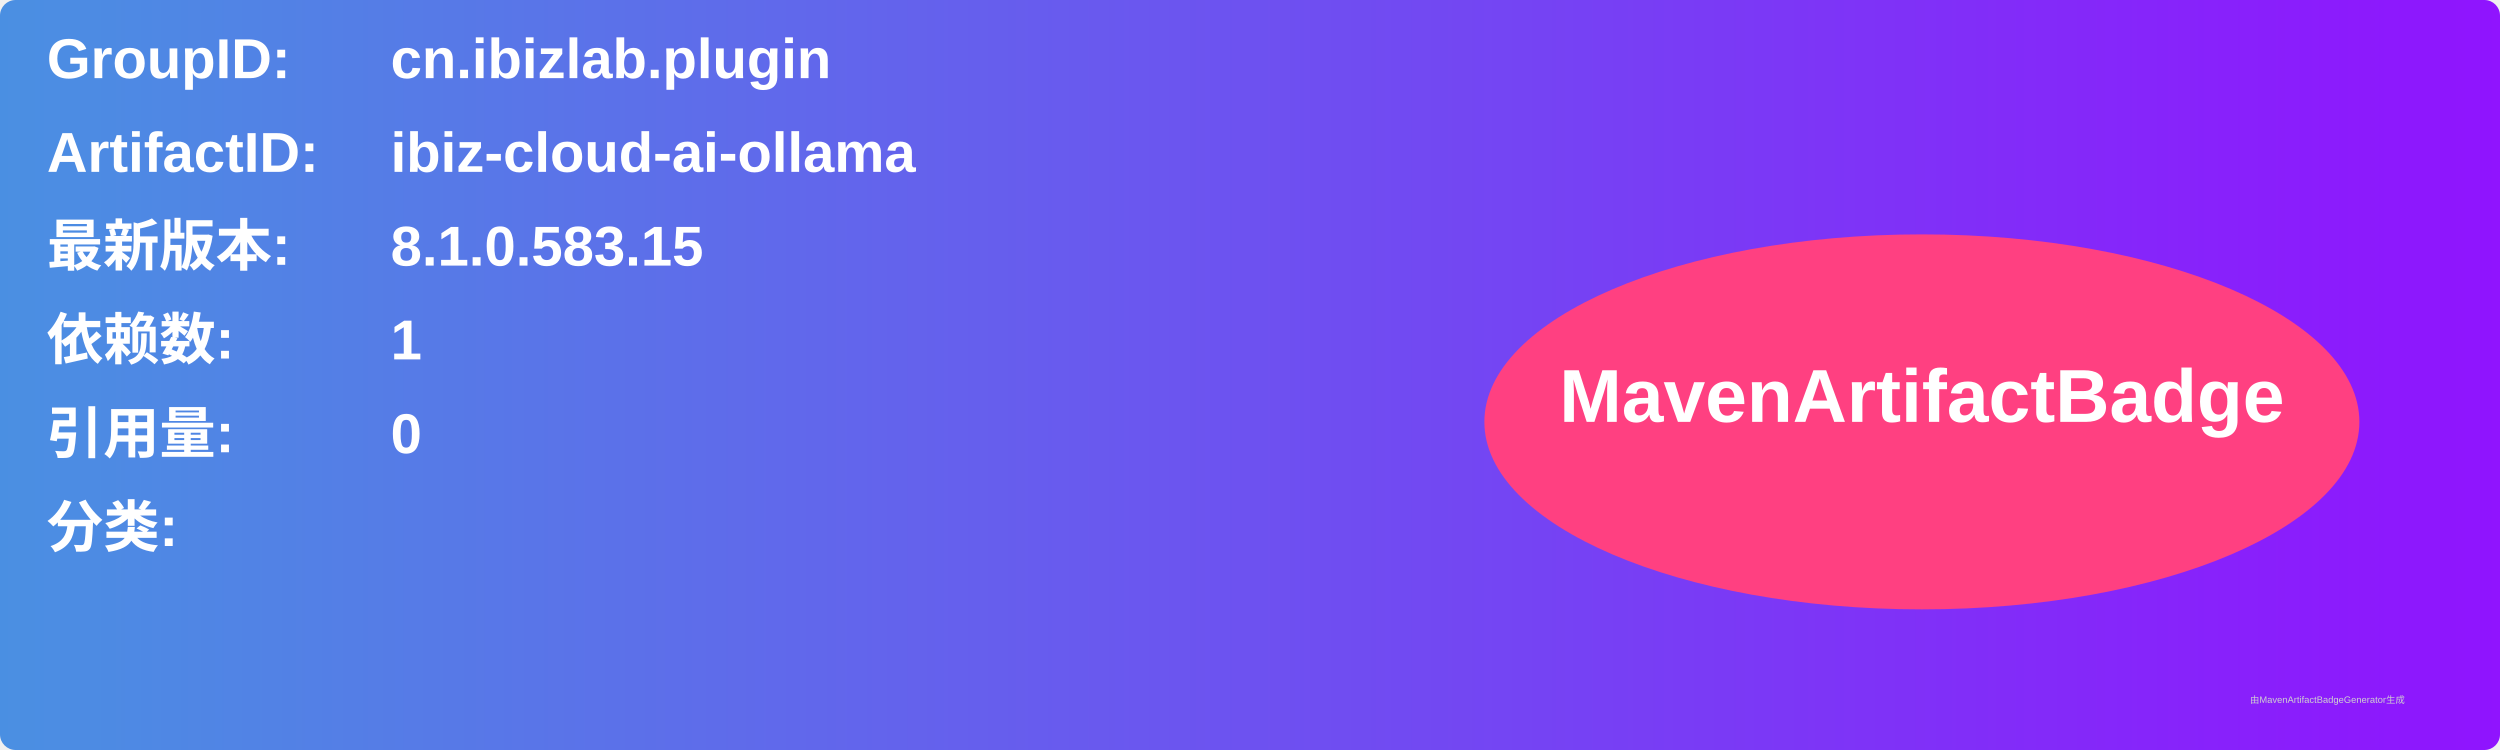
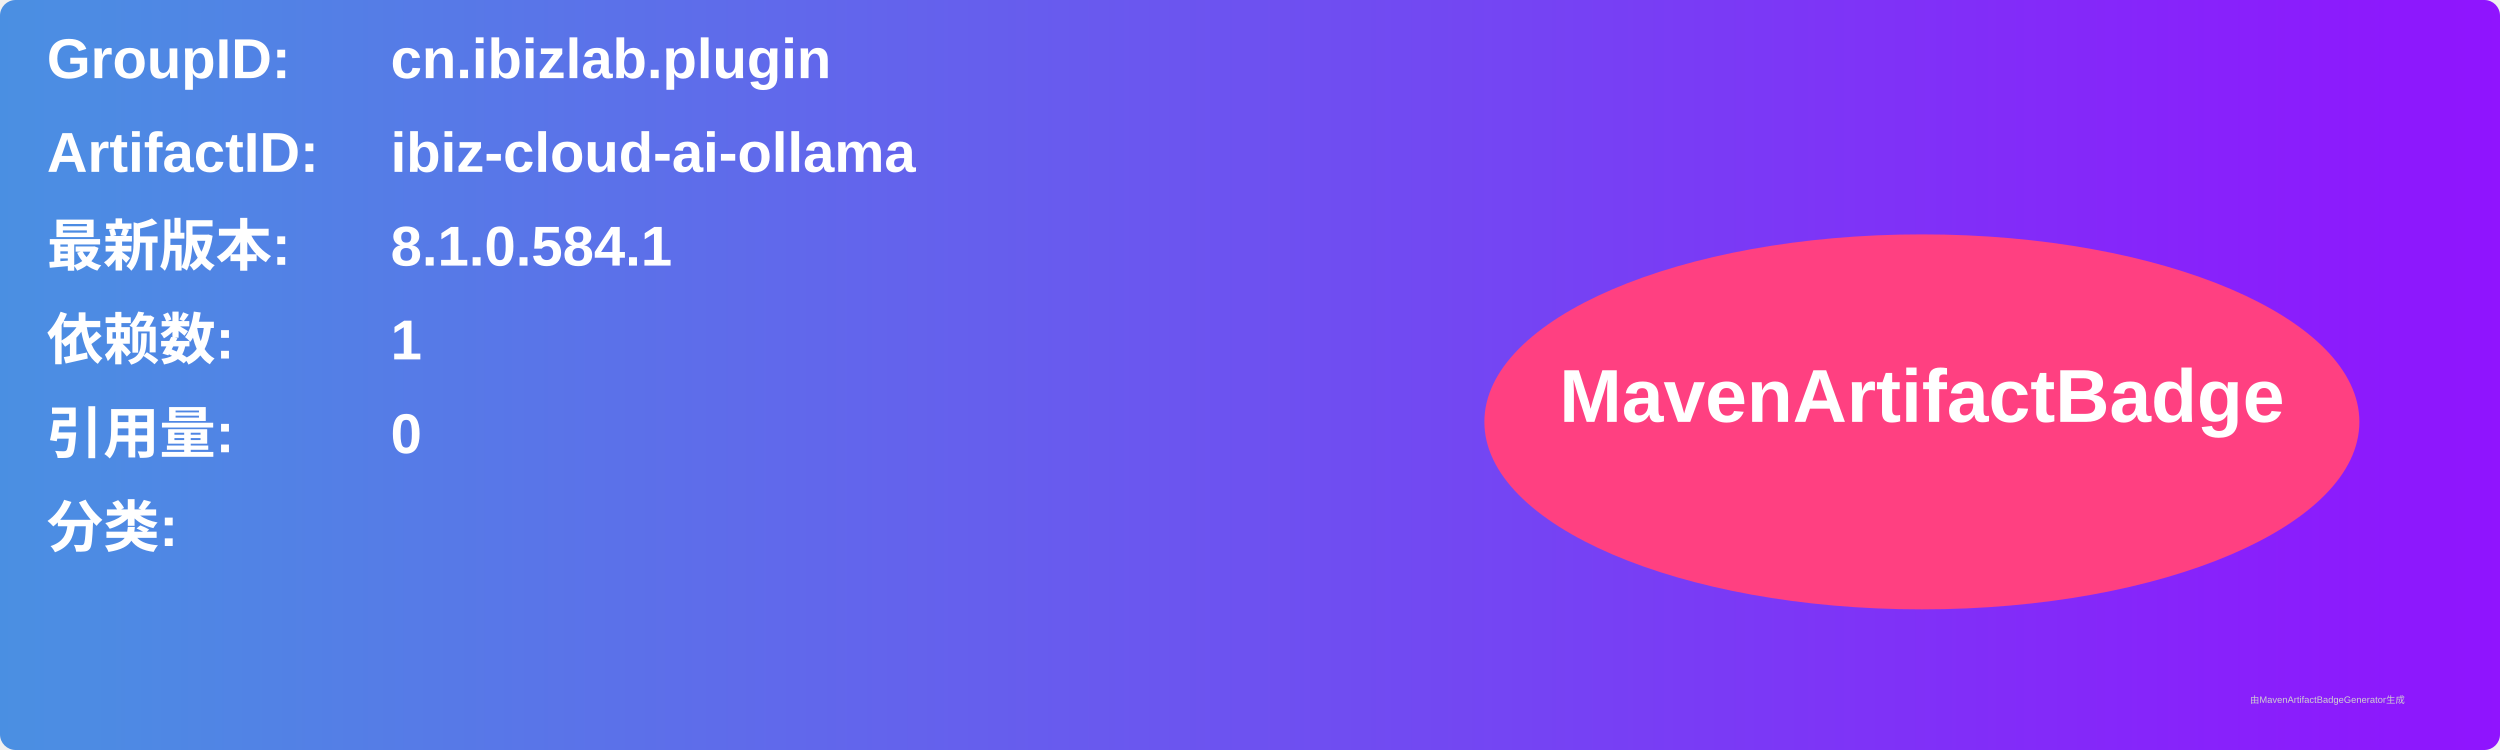
<svg xmlns="http://www.w3.org/2000/svg" width="800" height="240" viewBox="0 0 800 240">
  <linearGradient id="grad" x1="0%" y1="0%" x2="100%" y2="0%">
    <stop offset="0%" stop-color="#4a90e2" />
    <stop offset="100%" stop-color="#9013fe" />
  </linearGradient>
  <rect width="100%" height="100%" rx="5" ry="5" fill="url(#grad)" />
  <g transform="translate(15, 15)">
    <text x="0" y="10" font-family="Arial" font-size="18" fill="white" font-weight="bold" width="260">GroupID:</text>
    <text x="110" y="10" font-family="Arial" font-size="18" fill="white" font-weight="bold" width="460">cn.ibizlab.plugin</text>
    <text x="0" y="40" font-family="Arial" font-size="18" fill="white" font-weight="bold" width="260">ArtifactID:</text>
    <text x="110" y="40" font-family="Arial" font-size="18" fill="white" font-weight="bold" width="460">ibiz-cloud-ai-ollama</text>
    <text x="0" y="70" font-family="Arial" font-size="18" fill="white" font-weight="bold">最新版本:</text>
    <text x="110" y="70" font-family="Arial" font-size="18" fill="white" font-weight="bold">
-       <tspan font-weight="bold">8.1.0.583.15</tspan>
+       <tspan font-weight="bold">8.1.0.584.1</tspan>
    </text>
    <text x="0" y="100" font-family="Arial" font-size="18" fill="white" font-weight="bold">依赖数: </text>
    <text x="110" y="100" font-family="Arial" font-size="18" fill="white">
      <tspan font-weight="bold">1</tspan>
    </text>
    <text x="0" y="130" font-family="Arial" font-size="18" fill="white" font-weight="bold">引用量: </text>
    <text x="110" y="130" font-family="Arial" font-size="18" fill="white">
      <tspan font-weight="bold">0</tspan>
    </text>
    <text x="0" y="160" font-family="Arial" font-size="18" fill="white" font-weight="bold">分类:</text>
    <text x="10" y="190" font-family="Arial" font-size="10" fill="white">
      <tspan font-weight="bold" />
    </text>
    <ellipse cx="600" cy="120" rx="140" ry="60" fill="#ff4081" />
    <text x="600" y="120" text-anchor="middle" font-family="Arial" font-size="24" fill="white" font-weight="bold">MavenArtifactBadge</text>
  </g>
  <text x="720" y="225" font-family="Arial" font-size="3" fill="#d0d0d0">由MavenArtifactBadgeGenerator生成</text>
</svg>
